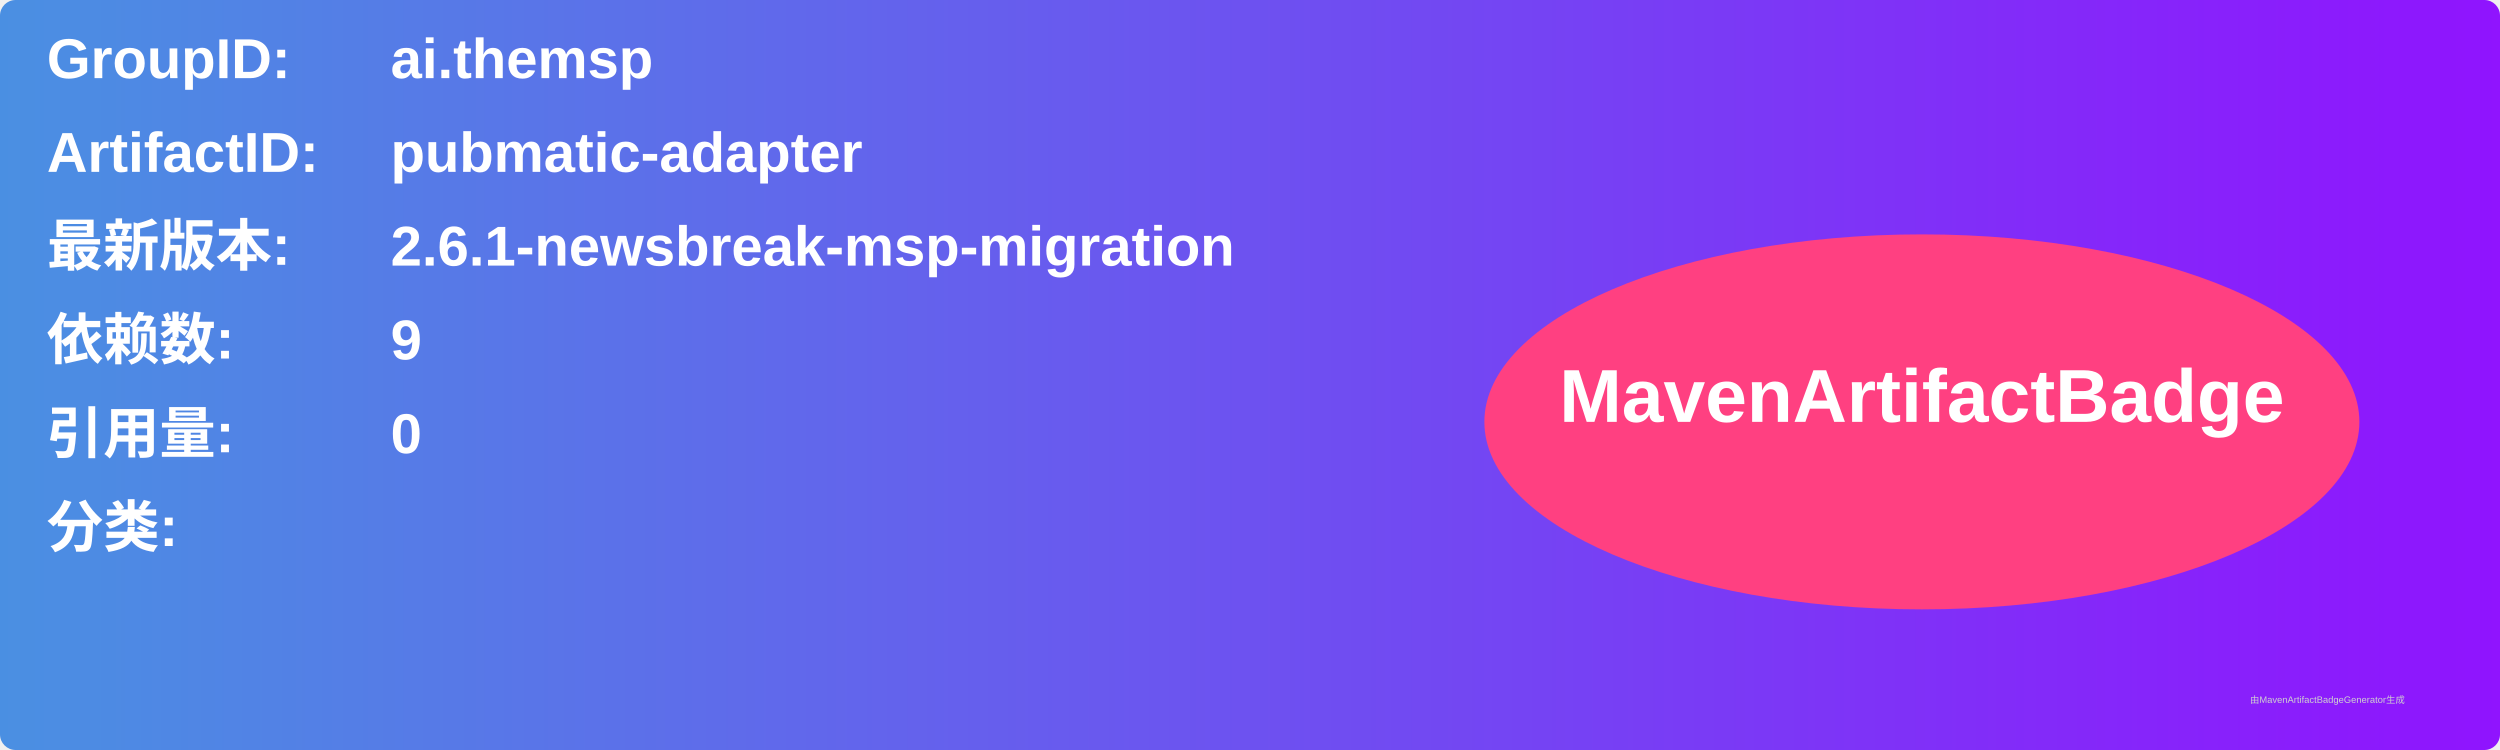
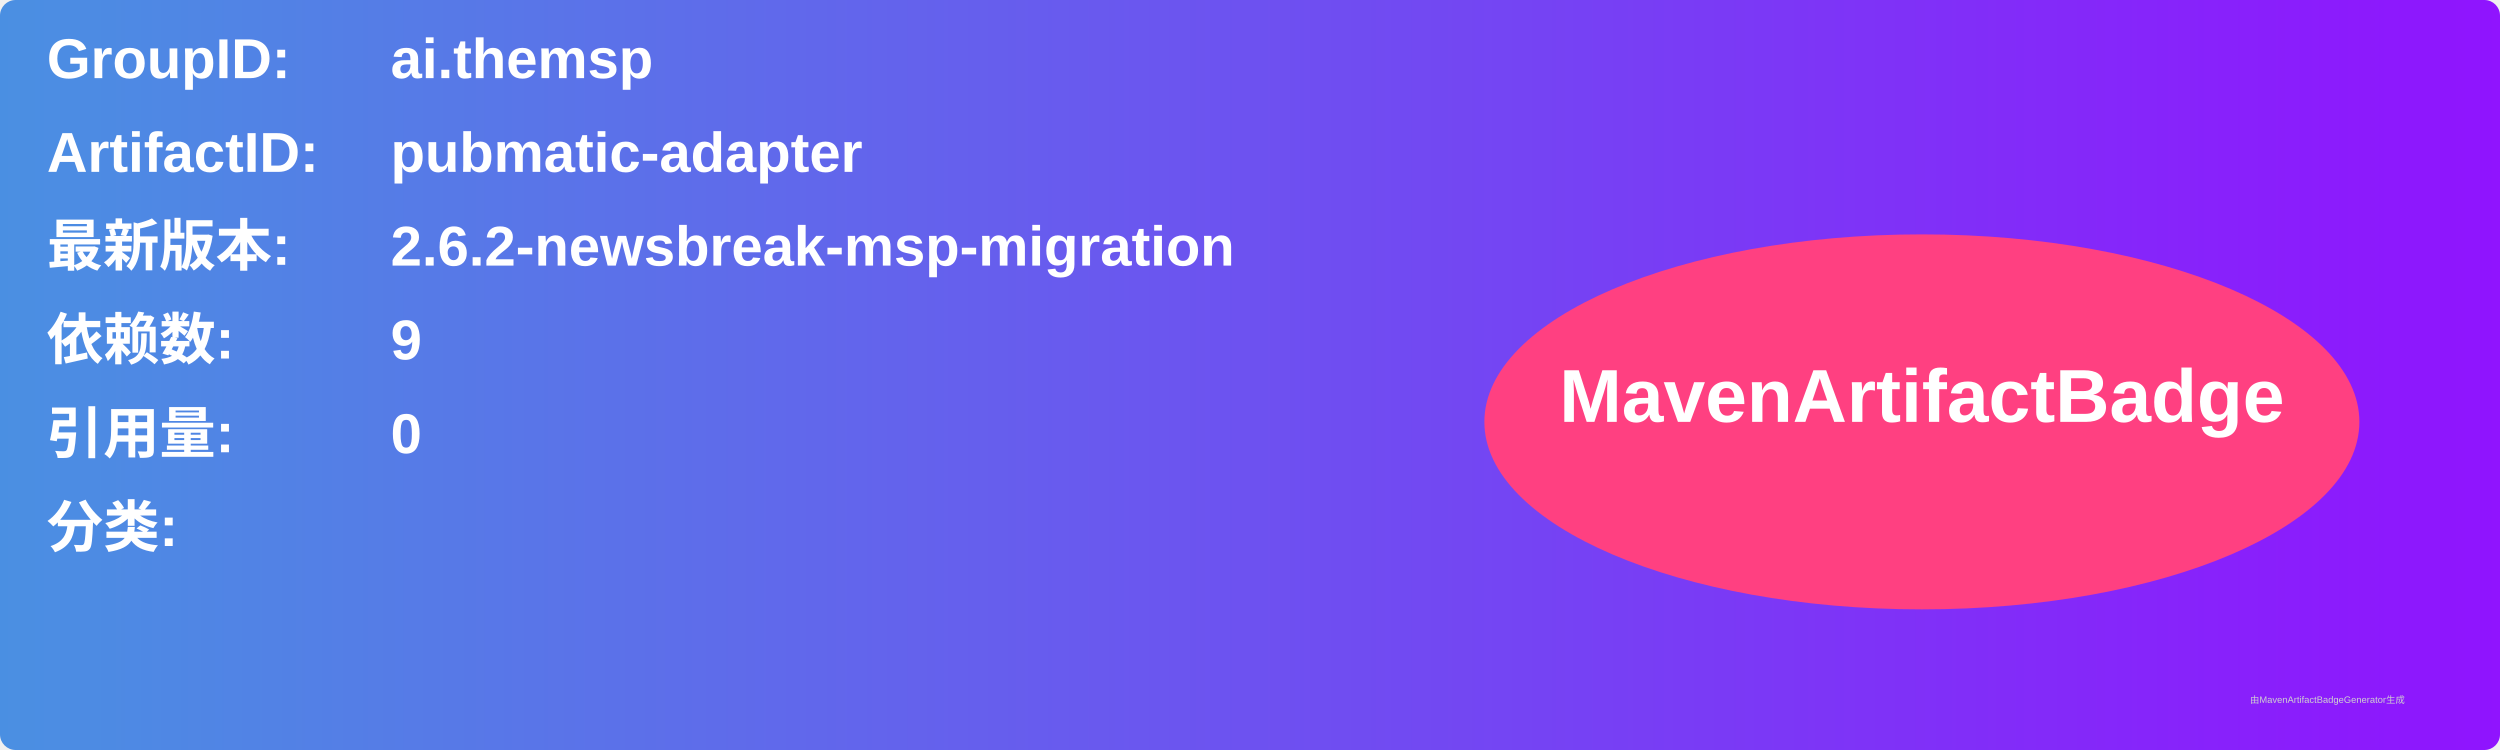
<svg xmlns="http://www.w3.org/2000/svg" width="800" height="240" viewBox="0 0 800 240">
  <linearGradient id="grad" x1="0%" y1="0%" x2="100%" y2="0%">
    <stop offset="0%" stop-color="#4a90e2" />
    <stop offset="100%" stop-color="#9013fe" />
  </linearGradient>
  <rect width="100%" height="100%" rx="5" ry="5" fill="url(#grad)" />
  <g transform="translate(15, 15)">
    <text x="0" y="10" font-family="Arial" font-size="18" fill="white" font-weight="bold" width="260">GroupID:</text>
    <text x="110" y="10" font-family="Arial" font-size="18" fill="white" font-weight="bold" width="460">ai.themsp</text>
    <text x="0" y="40" font-family="Arial" font-size="18" fill="white" font-weight="bold" width="260">ArtifactID:</text>
    <text x="110" y="40" font-family="Arial" font-size="18" fill="white" font-weight="bold" width="460">pubmatic-adapter</text>
    <text x="0" y="70" font-family="Arial" font-size="18" fill="white" font-weight="bold">最新版本:</text>
    <text x="110" y="70" font-family="Arial" font-size="18" fill="white" font-weight="bold">
-       <tspan font-weight="bold">2.6.1-newsbreak-msp-migration</tspan>
+       <tspan font-weight="bold">2.6.2-newsbreak-msp-migration</tspan>
    </text>
    <text x="0" y="100" font-family="Arial" font-size="18" fill="white" font-weight="bold">依赖数: </text>
    <text x="110" y="100" font-family="Arial" font-size="18" fill="white">
      <tspan font-weight="bold">9</tspan>
    </text>
    <text x="0" y="130" font-family="Arial" font-size="18" fill="white" font-weight="bold">引用量: </text>
    <text x="110" y="130" font-family="Arial" font-size="18" fill="white">
      <tspan font-weight="bold">0</tspan>
    </text>
    <text x="0" y="160" font-family="Arial" font-size="18" fill="white" font-weight="bold">分类:</text>
    <text x="10" y="190" font-family="Arial" font-size="10" fill="white">
      <tspan font-weight="bold" />
    </text>
    <ellipse cx="600" cy="120" rx="140" ry="60" fill="#ff4081" />
    <text x="600" y="120" text-anchor="middle" font-family="Arial" font-size="24" fill="white" font-weight="bold">MavenArtifactBadge</text>
  </g>
  <text x="720" y="225" font-family="Arial" font-size="3" fill="#d0d0d0">由MavenArtifactBadgeGenerator生成</text>
</svg>
